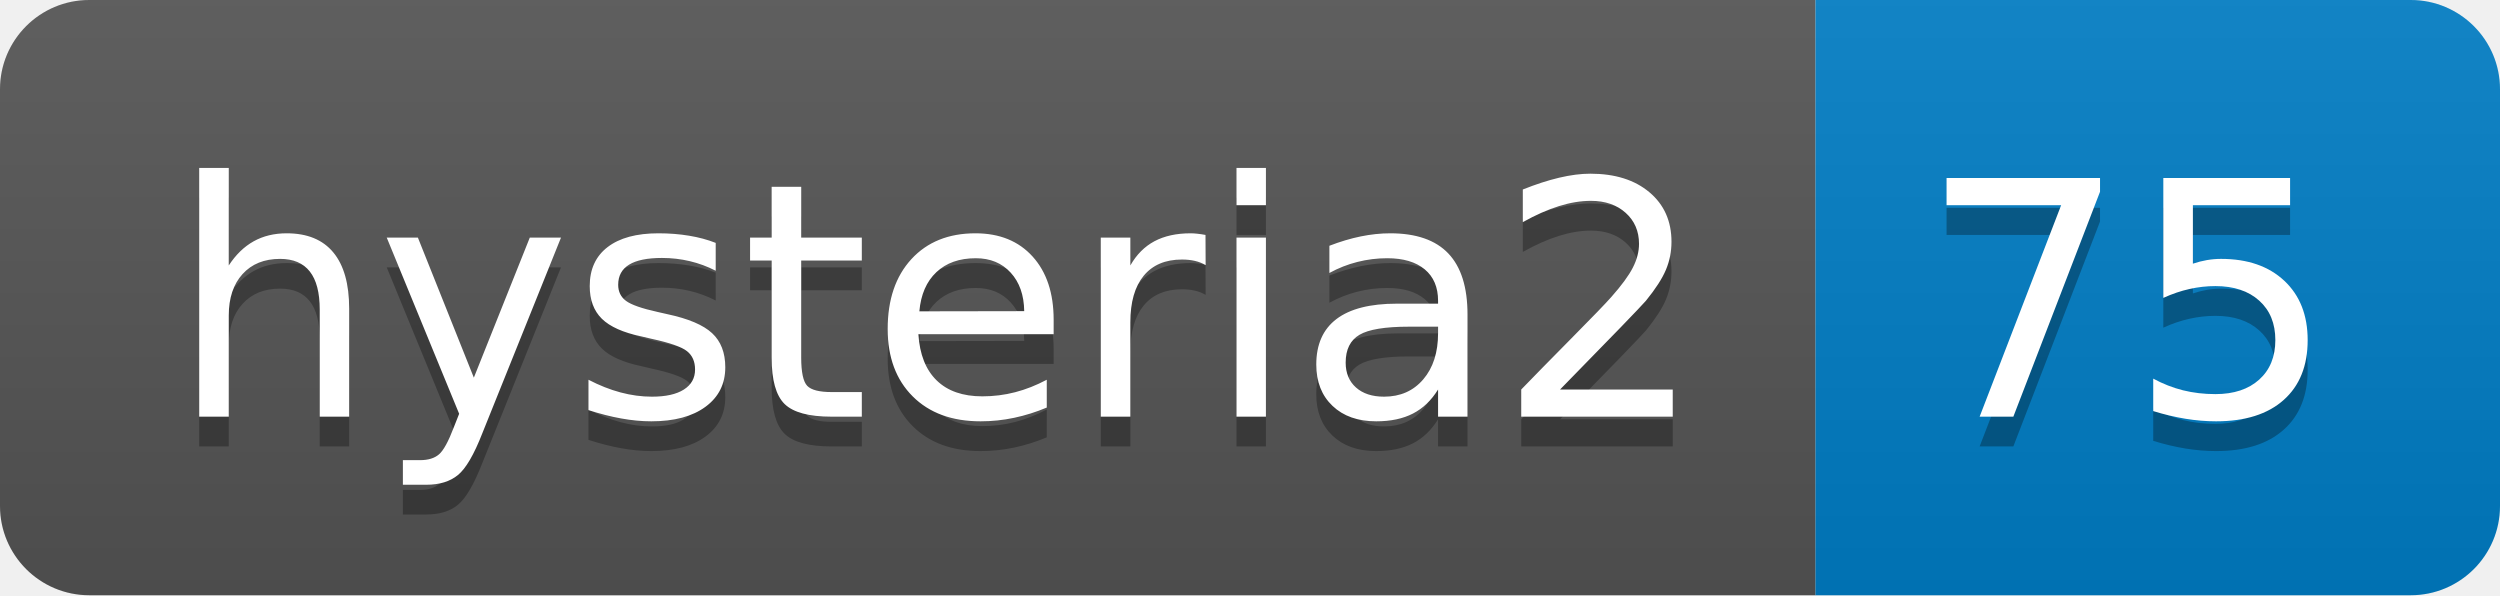
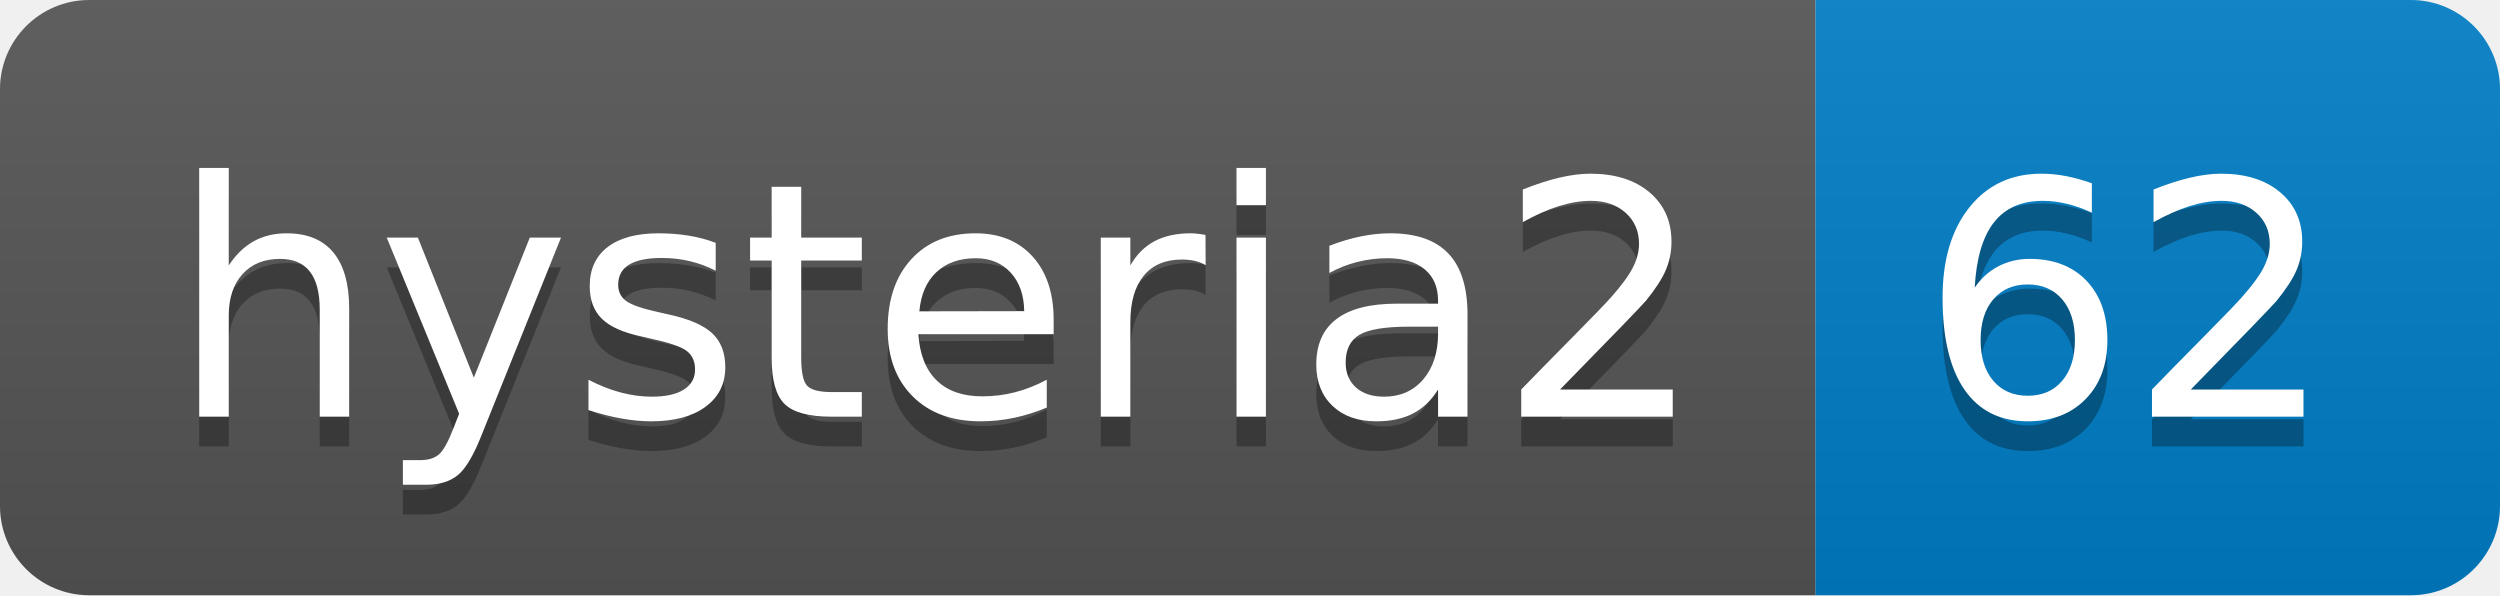
- <svg xmlns="http://www.w3.org/2000/svg" width="84" height="20" role="img" aria-label="hysteria2: 75">
+ <svg xmlns="http://www.w3.org/2000/svg" width="84" height="20" role="img" aria-label="hysteria2: 62">
  <linearGradient id="s" x2="0" y2="100%">
    <stop offset="0" stop-color="#bbb" stop-opacity=".1" />
    <stop offset="1" stop-opacity=".1" />
  </linearGradient>
  <clipPath id="r">
    <rect width="84" height="20" rx="3" fill="#fff" />
  </clipPath>
  <g clip-path="url(#r)">
    <rect width="61" height="20" fill="#555" />
    <rect x="61" width="23" height="20" fill="#007ec6" />
    <rect width="84" height="20" fill="url(#s)" />
  </g>
  <g fill="#fff" text-anchor="middle" font-family="Verdana,Geneva,DejaVu Sans,sans-serif" text-rendering="geometricPrecision" font-size="110">
    <text aria-hidden="true" x="315" y="150" fill="#010101" fill-opacity=".3" transform="scale(.1)" textLength="510">hysteria2</text>
    <text x="315" y="140" transform="scale(.1)" fill="#fff" textLength="510">hysteria2</text>
-     <text aria-hidden="true" x="715" y="150" fill="#010101" fill-opacity=".3" transform="scale(.1)" textLength="130">75</text>
-     <text x="715" y="140" transform="scale(.1)" fill="#fff" textLength="130">75</text>
+     <text aria-hidden="true" x="715" y="150" fill="#010101" fill-opacity=".3" transform="scale(.1)" textLength="130">62</text>
+     <text x="715" y="140" transform="scale(.1)" fill="#fff" textLength="130">62</text>
  </g>
</svg>
